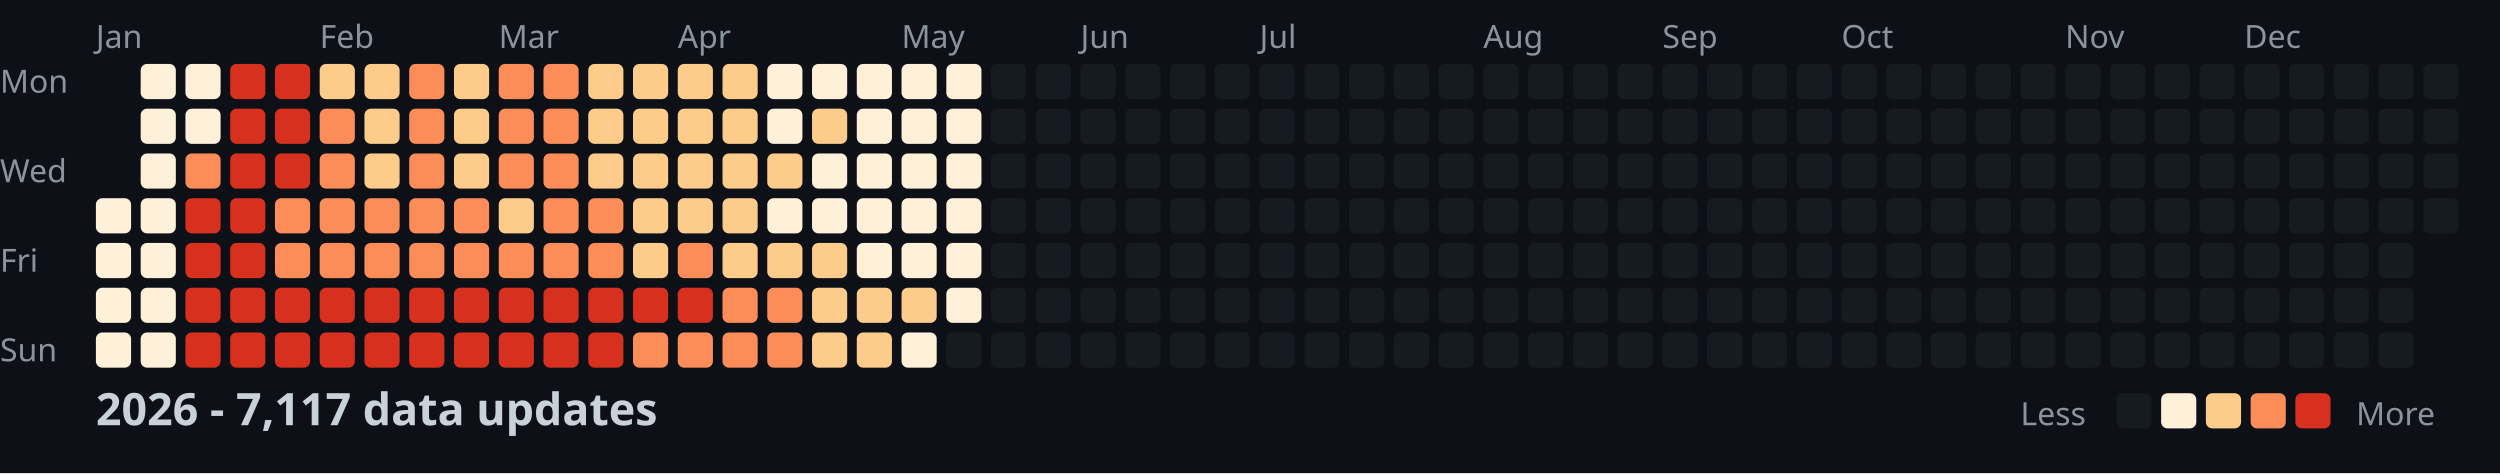
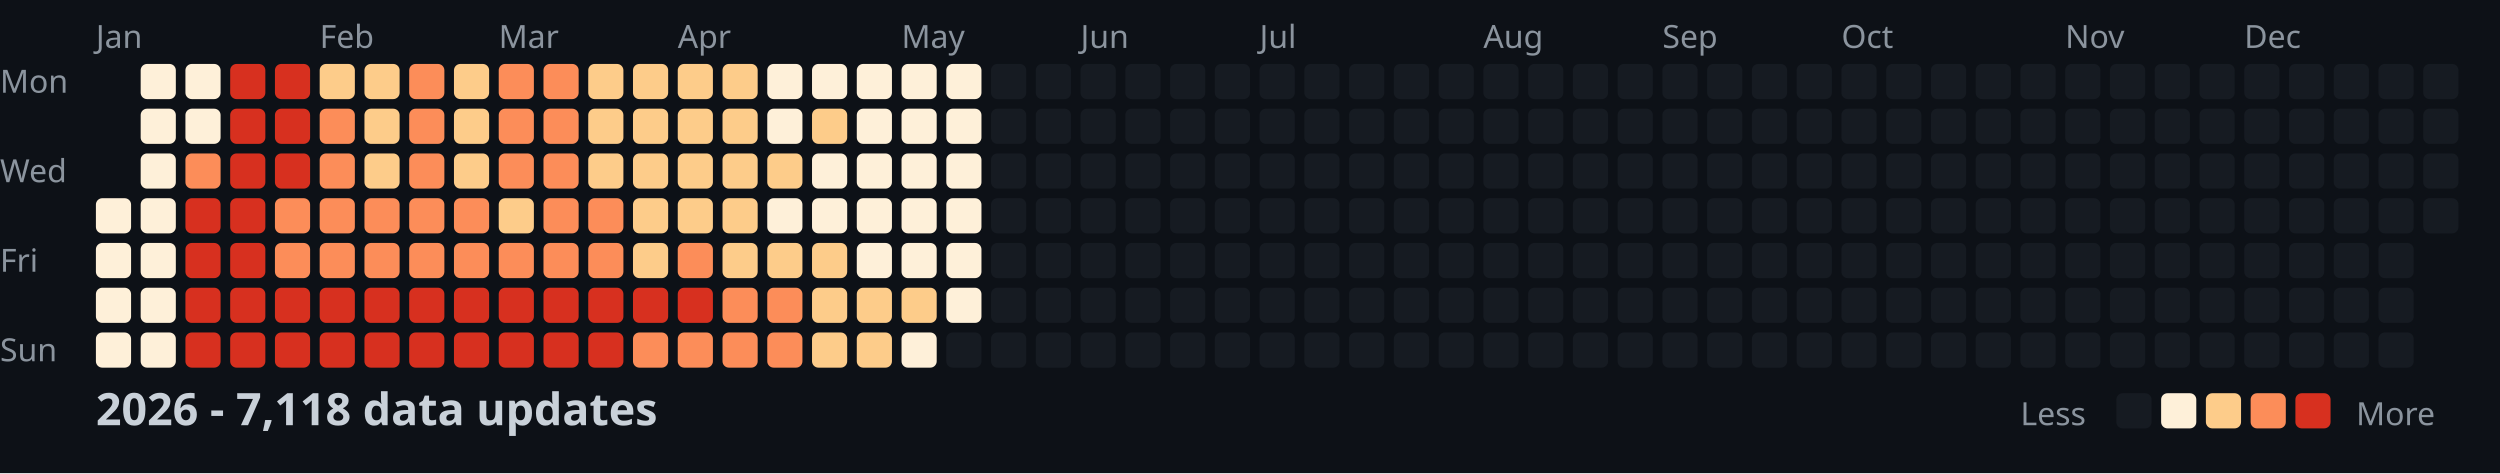
<svg xmlns="http://www.w3.org/2000/svg" width="782" height="148">
  <style>
    .month { font: 10px sans-serif; fill: #8b949e; }
    .day { font: 10px sans-serif; fill: #8b949e; }
    .title { font: bold 14px sans-serif; fill: #c9d1d9; }
    .legend { font: 10px sans-serif; fill: #8b949e; }
  </style>
  <rect width="100%" height="100%" fill="#0d1117" />
  <text x="0" y="29" class="day">Mon</text>
  <text x="0" y="57" class="day">Wed</text>
  <text x="0" y="85" class="day">Fri</text>
  <text x="0" y="113" class="day">Sun</text>
  <text x="30" y="15" class="month">Jan</text>
  <text x="100" y="15" class="month">Feb</text>
  <text x="156" y="15" class="month">Mar</text>
  <text x="212" y="15" class="month">Apr</text>
  <text x="282" y="15" class="month">May</text>
  <text x="338" y="15" class="month">Jun</text>
  <text x="394" y="15" class="month">Jul</text>
  <text x="464" y="15" class="month">Aug</text>
  <text x="520" y="15" class="month">Sep</text>
  <text x="576" y="15" class="month">Oct</text>
  <text x="646" y="15" class="month">Nov</text>
  <text x="702" y="15" class="month">Dec</text>
  <rect x="30" y="62" width="11" height="11" fill="#fef0d9" rx="2" />
  <rect x="30" y="76" width="11" height="11" fill="#fef0d9" rx="2" />
  <rect x="30" y="90" width="11" height="11" fill="#fef0d9" rx="2" />
  <rect x="30" y="104" width="11" height="11" fill="#fef0d9" rx="2" />
  <rect x="44" y="20" width="11" height="11" fill="#fef0d9" rx="2" />
  <rect x="44" y="34" width="11" height="11" fill="#fef0d9" rx="2" />
  <rect x="44" y="48" width="11" height="11" fill="#fef0d9" rx="2" />
  <rect x="44" y="62" width="11" height="11" fill="#fef0d9" rx="2" />
  <rect x="44" y="76" width="11" height="11" fill="#fef0d9" rx="2" />
  <rect x="44" y="90" width="11" height="11" fill="#fef0d9" rx="2" />
  <rect x="44" y="104" width="11" height="11" fill="#fef0d9" rx="2" />
  <rect x="58" y="20" width="11" height="11" fill="#fef0d9" rx="2" />
  <rect x="58" y="34" width="11" height="11" fill="#fef0d9" rx="2" />
  <rect x="58" y="48" width="11" height="11" fill="#fc8d59" rx="2" />
  <rect x="58" y="62" width="11" height="11" fill="#d7301f" rx="2" />
  <rect x="58" y="76" width="11" height="11" fill="#d7301f" rx="2" />
  <rect x="58" y="90" width="11" height="11" fill="#d7301f" rx="2" />
  <rect x="58" y="104" width="11" height="11" fill="#d7301f" rx="2" />
  <rect x="72" y="20" width="11" height="11" fill="#d7301f" rx="2" />
  <rect x="72" y="34" width="11" height="11" fill="#d7301f" rx="2" />
  <rect x="72" y="48" width="11" height="11" fill="#d7301f" rx="2" />
  <rect x="72" y="62" width="11" height="11" fill="#d7301f" rx="2" />
  <rect x="72" y="76" width="11" height="11" fill="#d7301f" rx="2" />
  <rect x="72" y="90" width="11" height="11" fill="#d7301f" rx="2" />
  <rect x="72" y="104" width="11" height="11" fill="#d7301f" rx="2" />
  <rect x="86" y="20" width="11" height="11" fill="#d7301f" rx="2" />
  <rect x="86" y="34" width="11" height="11" fill="#d7301f" rx="2" />
  <rect x="86" y="48" width="11" height="11" fill="#d7301f" rx="2" />
  <rect x="86" y="62" width="11" height="11" fill="#fc8d59" rx="2" />
  <rect x="86" y="76" width="11" height="11" fill="#fc8d59" rx="2" />
  <rect x="86" y="90" width="11" height="11" fill="#d7301f" rx="2" />
  <rect x="86" y="104" width="11" height="11" fill="#d7301f" rx="2" />
  <rect x="100" y="20" width="11" height="11" fill="#fdcc8a" rx="2" />
  <rect x="100" y="34" width="11" height="11" fill="#fc8d59" rx="2" />
  <rect x="100" y="48" width="11" height="11" fill="#fc8d59" rx="2" />
  <rect x="100" y="62" width="11" height="11" fill="#fc8d59" rx="2" />
  <rect x="100" y="76" width="11" height="11" fill="#fc8d59" rx="2" />
  <rect x="100" y="90" width="11" height="11" fill="#d7301f" rx="2" />
  <rect x="100" y="104" width="11" height="11" fill="#d7301f" rx="2" />
  <rect x="114" y="20" width="11" height="11" fill="#fdcc8a" rx="2" />
  <rect x="114" y="34" width="11" height="11" fill="#fdcc8a" rx="2" />
  <rect x="114" y="48" width="11" height="11" fill="#fdcc8a" rx="2" />
  <rect x="114" y="62" width="11" height="11" fill="#fc8d59" rx="2" />
  <rect x="114" y="76" width="11" height="11" fill="#fc8d59" rx="2" />
  <rect x="114" y="90" width="11" height="11" fill="#d7301f" rx="2" />
  <rect x="114" y="104" width="11" height="11" fill="#d7301f" rx="2" />
  <rect x="128" y="20" width="11" height="11" fill="#fc8d59" rx="2" />
  <rect x="128" y="34" width="11" height="11" fill="#fc8d59" rx="2" />
  <rect x="128" y="48" width="11" height="11" fill="#fc8d59" rx="2" />
  <rect x="128" y="62" width="11" height="11" fill="#fc8d59" rx="2" />
  <rect x="128" y="76" width="11" height="11" fill="#fc8d59" rx="2" />
  <rect x="128" y="90" width="11" height="11" fill="#d7301f" rx="2" />
  <rect x="128" y="104" width="11" height="11" fill="#d7301f" rx="2" />
  <rect x="142" y="20" width="11" height="11" fill="#fdcc8a" rx="2" />
  <rect x="142" y="34" width="11" height="11" fill="#fdcc8a" rx="2" />
  <rect x="142" y="48" width="11" height="11" fill="#fdcc8a" rx="2" />
  <rect x="142" y="62" width="11" height="11" fill="#fc8d59" rx="2" />
  <rect x="142" y="76" width="11" height="11" fill="#fc8d59" rx="2" />
  <rect x="142" y="90" width="11" height="11" fill="#d7301f" rx="2" />
  <rect x="142" y="104" width="11" height="11" fill="#d7301f" rx="2" />
  <rect x="156" y="20" width="11" height="11" fill="#fc8d59" rx="2" />
  <rect x="156" y="34" width="11" height="11" fill="#fc8d59" rx="2" />
  <rect x="156" y="48" width="11" height="11" fill="#fc8d59" rx="2" />
  <rect x="156" y="62" width="11" height="11" fill="#fdcc8a" rx="2" />
  <rect x="156" y="76" width="11" height="11" fill="#fc8d59" rx="2" />
  <rect x="156" y="90" width="11" height="11" fill="#d7301f" rx="2" />
  <rect x="156" y="104" width="11" height="11" fill="#d7301f" rx="2" />
  <rect x="170" y="20" width="11" height="11" fill="#fc8d59" rx="2" />
  <rect x="170" y="34" width="11" height="11" fill="#fc8d59" rx="2" />
  <rect x="170" y="48" width="11" height="11" fill="#fc8d59" rx="2" />
  <rect x="170" y="62" width="11" height="11" fill="#fc8d59" rx="2" />
  <rect x="170" y="76" width="11" height="11" fill="#fc8d59" rx="2" />
  <rect x="170" y="90" width="11" height="11" fill="#d7301f" rx="2" />
  <rect x="170" y="104" width="11" height="11" fill="#d7301f" rx="2" />
  <rect x="184" y="20" width="11" height="11" fill="#fdcc8a" rx="2" />
  <rect x="184" y="34" width="11" height="11" fill="#fdcc8a" rx="2" />
  <rect x="184" y="48" width="11" height="11" fill="#fdcc8a" rx="2" />
  <rect x="184" y="62" width="11" height="11" fill="#fc8d59" rx="2" />
  <rect x="184" y="76" width="11" height="11" fill="#fc8d59" rx="2" />
  <rect x="184" y="90" width="11" height="11" fill="#d7301f" rx="2" />
  <rect x="184" y="104" width="11" height="11" fill="#d7301f" rx="2" />
  <rect x="198" y="20" width="11" height="11" fill="#fdcc8a" rx="2" />
  <rect x="198" y="34" width="11" height="11" fill="#fdcc8a" rx="2" />
  <rect x="198" y="48" width="11" height="11" fill="#fdcc8a" rx="2" />
  <rect x="198" y="62" width="11" height="11" fill="#fdcc8a" rx="2" />
  <rect x="198" y="76" width="11" height="11" fill="#fdcc8a" rx="2" />
  <rect x="198" y="90" width="11" height="11" fill="#d7301f" rx="2" />
  <rect x="198" y="104" width="11" height="11" fill="#fc8d59" rx="2" />
  <rect x="212" y="20" width="11" height="11" fill="#fdcc8a" rx="2" />
  <rect x="212" y="34" width="11" height="11" fill="#fdcc8a" rx="2" />
  <rect x="212" y="48" width="11" height="11" fill="#fdcc8a" rx="2" />
  <rect x="212" y="62" width="11" height="11" fill="#fdcc8a" rx="2" />
  <rect x="212" y="76" width="11" height="11" fill="#fc8d59" rx="2" />
  <rect x="212" y="90" width="11" height="11" fill="#d7301f" rx="2" />
  <rect x="212" y="104" width="11" height="11" fill="#fc8d59" rx="2" />
  <rect x="226" y="20" width="11" height="11" fill="#fdcc8a" rx="2" />
  <rect x="226" y="34" width="11" height="11" fill="#fdcc8a" rx="2" />
  <rect x="226" y="48" width="11" height="11" fill="#fdcc8a" rx="2" />
  <rect x="226" y="62" width="11" height="11" fill="#fdcc8a" rx="2" />
  <rect x="226" y="76" width="11" height="11" fill="#fdcc8a" rx="2" />
  <rect x="226" y="90" width="11" height="11" fill="#fc8d59" rx="2" />
  <rect x="226" y="104" width="11" height="11" fill="#fc8d59" rx="2" />
  <rect x="240" y="20" width="11" height="11" fill="#fef0d9" rx="2" />
  <rect x="240" y="34" width="11" height="11" fill="#fef0d9" rx="2" />
  <rect x="240" y="48" width="11" height="11" fill="#fdcc8a" rx="2" />
  <rect x="240" y="62" width="11" height="11" fill="#fef0d9" rx="2" />
  <rect x="240" y="76" width="11" height="11" fill="#fdcc8a" rx="2" />
  <rect x="240" y="90" width="11" height="11" fill="#fc8d59" rx="2" />
  <rect x="240" y="104" width="11" height="11" fill="#fc8d59" rx="2" />
  <rect x="254" y="20" width="11" height="11" fill="#fef0d9" rx="2" />
  <rect x="254" y="34" width="11" height="11" fill="#fdcc8a" rx="2" />
  <rect x="254" y="48" width="11" height="11" fill="#fef0d9" rx="2" />
  <rect x="254" y="62" width="11" height="11" fill="#fef0d9" rx="2" />
  <rect x="254" y="76" width="11" height="11" fill="#fdcc8a" rx="2" />
  <rect x="254" y="90" width="11" height="11" fill="#fdcc8a" rx="2" />
  <rect x="254" y="104" width="11" height="11" fill="#fdcc8a" rx="2" />
  <rect x="268" y="20" width="11" height="11" fill="#fef0d9" rx="2" />
  <rect x="268" y="34" width="11" height="11" fill="#fef0d9" rx="2" />
  <rect x="268" y="48" width="11" height="11" fill="#fef0d9" rx="2" />
  <rect x="268" y="62" width="11" height="11" fill="#fef0d9" rx="2" />
  <rect x="268" y="76" width="11" height="11" fill="#fef0d9" rx="2" />
  <rect x="268" y="90" width="11" height="11" fill="#fdcc8a" rx="2" />
  <rect x="268" y="104" width="11" height="11" fill="#fdcc8a" rx="2" />
  <rect x="282" y="20" width="11" height="11" fill="#fef0d9" rx="2" />
  <rect x="282" y="34" width="11" height="11" fill="#fef0d9" rx="2" />
  <rect x="282" y="48" width="11" height="11" fill="#fef0d9" rx="2" />
  <rect x="282" y="62" width="11" height="11" fill="#fef0d9" rx="2" />
  <rect x="282" y="76" width="11" height="11" fill="#fef0d9" rx="2" />
  <rect x="282" y="90" width="11" height="11" fill="#fdcc8a" rx="2" />
  <rect x="282" y="104" width="11" height="11" fill="#fef0d9" rx="2" />
  <rect x="296" y="20" width="11" height="11" fill="#fef0d9" rx="2" />
  <rect x="296" y="34" width="11" height="11" fill="#fef0d9" rx="2" />
  <rect x="296" y="48" width="11" height="11" fill="#fef0d9" rx="2" />
  <rect x="296" y="62" width="11" height="11" fill="#fef0d9" rx="2" />
  <rect x="296" y="76" width="11" height="11" fill="#fef0d9" rx="2" />
  <rect x="296" y="90" width="11" height="11" fill="#fef0d9" rx="2" />
  <rect x="296" y="104" width="11" height="11" fill="#161b22" rx="2" />
  <rect x="310" y="20" width="11" height="11" fill="#161b22" rx="2" />
  <rect x="310" y="34" width="11" height="11" fill="#161b22" rx="2" />
  <rect x="310" y="48" width="11" height="11" fill="#161b22" rx="2" />
  <rect x="310" y="62" width="11" height="11" fill="#161b22" rx="2" />
  <rect x="310" y="76" width="11" height="11" fill="#161b22" rx="2" />
  <rect x="310" y="90" width="11" height="11" fill="#161b22" rx="2" />
  <rect x="310" y="104" width="11" height="11" fill="#161b22" rx="2" />
  <rect x="324" y="20" width="11" height="11" fill="#161b22" rx="2" />
  <rect x="324" y="34" width="11" height="11" fill="#161b22" rx="2" />
  <rect x="324" y="48" width="11" height="11" fill="#161b22" rx="2" />
  <rect x="324" y="62" width="11" height="11" fill="#161b22" rx="2" />
  <rect x="324" y="76" width="11" height="11" fill="#161b22" rx="2" />
  <rect x="324" y="90" width="11" height="11" fill="#161b22" rx="2" />
  <rect x="324" y="104" width="11" height="11" fill="#161b22" rx="2" />
  <rect x="338" y="20" width="11" height="11" fill="#161b22" rx="2" />
  <rect x="338" y="34" width="11" height="11" fill="#161b22" rx="2" />
  <rect x="338" y="48" width="11" height="11" fill="#161b22" rx="2" />
  <rect x="338" y="62" width="11" height="11" fill="#161b22" rx="2" />
  <rect x="338" y="76" width="11" height="11" fill="#161b22" rx="2" />
  <rect x="338" y="90" width="11" height="11" fill="#161b22" rx="2" />
  <rect x="338" y="104" width="11" height="11" fill="#161b22" rx="2" />
  <rect x="352" y="20" width="11" height="11" fill="#161b22" rx="2" />
  <rect x="352" y="34" width="11" height="11" fill="#161b22" rx="2" />
  <rect x="352" y="48" width="11" height="11" fill="#161b22" rx="2" />
  <rect x="352" y="62" width="11" height="11" fill="#161b22" rx="2" />
  <rect x="352" y="76" width="11" height="11" fill="#161b22" rx="2" />
  <rect x="352" y="90" width="11" height="11" fill="#161b22" rx="2" />
  <rect x="352" y="104" width="11" height="11" fill="#161b22" rx="2" />
  <rect x="366" y="20" width="11" height="11" fill="#161b22" rx="2" />
  <rect x="366" y="34" width="11" height="11" fill="#161b22" rx="2" />
  <rect x="366" y="48" width="11" height="11" fill="#161b22" rx="2" />
  <rect x="366" y="62" width="11" height="11" fill="#161b22" rx="2" />
  <rect x="366" y="76" width="11" height="11" fill="#161b22" rx="2" />
  <rect x="366" y="90" width="11" height="11" fill="#161b22" rx="2" />
  <rect x="366" y="104" width="11" height="11" fill="#161b22" rx="2" />
  <rect x="380" y="20" width="11" height="11" fill="#161b22" rx="2" />
  <rect x="380" y="34" width="11" height="11" fill="#161b22" rx="2" />
  <rect x="380" y="48" width="11" height="11" fill="#161b22" rx="2" />
  <rect x="380" y="62" width="11" height="11" fill="#161b22" rx="2" />
  <rect x="380" y="76" width="11" height="11" fill="#161b22" rx="2" />
  <rect x="380" y="90" width="11" height="11" fill="#161b22" rx="2" />
  <rect x="380" y="104" width="11" height="11" fill="#161b22" rx="2" />
  <rect x="394" y="20" width="11" height="11" fill="#161b22" rx="2" />
  <rect x="394" y="34" width="11" height="11" fill="#161b22" rx="2" />
  <rect x="394" y="48" width="11" height="11" fill="#161b22" rx="2" />
  <rect x="394" y="62" width="11" height="11" fill="#161b22" rx="2" />
  <rect x="394" y="76" width="11" height="11" fill="#161b22" rx="2" />
  <rect x="394" y="90" width="11" height="11" fill="#161b22" rx="2" />
  <rect x="394" y="104" width="11" height="11" fill="#161b22" rx="2" />
  <rect x="408" y="20" width="11" height="11" fill="#161b22" rx="2" />
  <rect x="408" y="34" width="11" height="11" fill="#161b22" rx="2" />
  <rect x="408" y="48" width="11" height="11" fill="#161b22" rx="2" />
  <rect x="408" y="62" width="11" height="11" fill="#161b22" rx="2" />
  <rect x="408" y="76" width="11" height="11" fill="#161b22" rx="2" />
  <rect x="408" y="90" width="11" height="11" fill="#161b22" rx="2" />
  <rect x="408" y="104" width="11" height="11" fill="#161b22" rx="2" />
  <rect x="422" y="20" width="11" height="11" fill="#161b22" rx="2" />
  <rect x="422" y="34" width="11" height="11" fill="#161b22" rx="2" />
  <rect x="422" y="48" width="11" height="11" fill="#161b22" rx="2" />
  <rect x="422" y="62" width="11" height="11" fill="#161b22" rx="2" />
  <rect x="422" y="76" width="11" height="11" fill="#161b22" rx="2" />
  <rect x="422" y="90" width="11" height="11" fill="#161b22" rx="2" />
  <rect x="422" y="104" width="11" height="11" fill="#161b22" rx="2" />
  <rect x="436" y="20" width="11" height="11" fill="#161b22" rx="2" />
  <rect x="436" y="34" width="11" height="11" fill="#161b22" rx="2" />
  <rect x="436" y="48" width="11" height="11" fill="#161b22" rx="2" />
  <rect x="436" y="62" width="11" height="11" fill="#161b22" rx="2" />
  <rect x="436" y="76" width="11" height="11" fill="#161b22" rx="2" />
  <rect x="436" y="90" width="11" height="11" fill="#161b22" rx="2" />
  <rect x="436" y="104" width="11" height="11" fill="#161b22" rx="2" />
  <rect x="450" y="20" width="11" height="11" fill="#161b22" rx="2" />
  <rect x="450" y="34" width="11" height="11" fill="#161b22" rx="2" />
  <rect x="450" y="48" width="11" height="11" fill="#161b22" rx="2" />
  <rect x="450" y="62" width="11" height="11" fill="#161b22" rx="2" />
  <rect x="450" y="76" width="11" height="11" fill="#161b22" rx="2" />
  <rect x="450" y="90" width="11" height="11" fill="#161b22" rx="2" />
  <rect x="450" y="104" width="11" height="11" fill="#161b22" rx="2" />
  <rect x="464" y="20" width="11" height="11" fill="#161b22" rx="2" />
  <rect x="464" y="34" width="11" height="11" fill="#161b22" rx="2" />
  <rect x="464" y="48" width="11" height="11" fill="#161b22" rx="2" />
  <rect x="464" y="62" width="11" height="11" fill="#161b22" rx="2" />
  <rect x="464" y="76" width="11" height="11" fill="#161b22" rx="2" />
  <rect x="464" y="90" width="11" height="11" fill="#161b22" rx="2" />
  <rect x="464" y="104" width="11" height="11" fill="#161b22" rx="2" />
  <rect x="478" y="20" width="11" height="11" fill="#161b22" rx="2" />
  <rect x="478" y="34" width="11" height="11" fill="#161b22" rx="2" />
  <rect x="478" y="48" width="11" height="11" fill="#161b22" rx="2" />
  <rect x="478" y="62" width="11" height="11" fill="#161b22" rx="2" />
  <rect x="478" y="76" width="11" height="11" fill="#161b22" rx="2" />
  <rect x="478" y="90" width="11" height="11" fill="#161b22" rx="2" />
  <rect x="478" y="104" width="11" height="11" fill="#161b22" rx="2" />
  <rect x="492" y="20" width="11" height="11" fill="#161b22" rx="2" />
  <rect x="492" y="34" width="11" height="11" fill="#161b22" rx="2" />
  <rect x="492" y="48" width="11" height="11" fill="#161b22" rx="2" />
  <rect x="492" y="62" width="11" height="11" fill="#161b22" rx="2" />
  <rect x="492" y="76" width="11" height="11" fill="#161b22" rx="2" />
  <rect x="492" y="90" width="11" height="11" fill="#161b22" rx="2" />
  <rect x="492" y="104" width="11" height="11" fill="#161b22" rx="2" />
  <rect x="506" y="20" width="11" height="11" fill="#161b22" rx="2" />
  <rect x="506" y="34" width="11" height="11" fill="#161b22" rx="2" />
  <rect x="506" y="48" width="11" height="11" fill="#161b22" rx="2" />
  <rect x="506" y="62" width="11" height="11" fill="#161b22" rx="2" />
  <rect x="506" y="76" width="11" height="11" fill="#161b22" rx="2" />
  <rect x="506" y="90" width="11" height="11" fill="#161b22" rx="2" />
  <rect x="506" y="104" width="11" height="11" fill="#161b22" rx="2" />
  <rect x="520" y="20" width="11" height="11" fill="#161b22" rx="2" />
  <rect x="520" y="34" width="11" height="11" fill="#161b22" rx="2" />
  <rect x="520" y="48" width="11" height="11" fill="#161b22" rx="2" />
  <rect x="520" y="62" width="11" height="11" fill="#161b22" rx="2" />
  <rect x="520" y="76" width="11" height="11" fill="#161b22" rx="2" />
  <rect x="520" y="90" width="11" height="11" fill="#161b22" rx="2" />
  <rect x="520" y="104" width="11" height="11" fill="#161b22" rx="2" />
  <rect x="534" y="20" width="11" height="11" fill="#161b22" rx="2" />
  <rect x="534" y="34" width="11" height="11" fill="#161b22" rx="2" />
  <rect x="534" y="48" width="11" height="11" fill="#161b22" rx="2" />
  <rect x="534" y="62" width="11" height="11" fill="#161b22" rx="2" />
  <rect x="534" y="76" width="11" height="11" fill="#161b22" rx="2" />
  <rect x="534" y="90" width="11" height="11" fill="#161b22" rx="2" />
  <rect x="534" y="104" width="11" height="11" fill="#161b22" rx="2" />
  <rect x="548" y="20" width="11" height="11" fill="#161b22" rx="2" />
  <rect x="548" y="34" width="11" height="11" fill="#161b22" rx="2" />
  <rect x="548" y="48" width="11" height="11" fill="#161b22" rx="2" />
  <rect x="548" y="62" width="11" height="11" fill="#161b22" rx="2" />
  <rect x="548" y="76" width="11" height="11" fill="#161b22" rx="2" />
  <rect x="548" y="90" width="11" height="11" fill="#161b22" rx="2" />
  <rect x="548" y="104" width="11" height="11" fill="#161b22" rx="2" />
  <rect x="562" y="20" width="11" height="11" fill="#161b22" rx="2" />
  <rect x="562" y="34" width="11" height="11" fill="#161b22" rx="2" />
  <rect x="562" y="48" width="11" height="11" fill="#161b22" rx="2" />
  <rect x="562" y="62" width="11" height="11" fill="#161b22" rx="2" />
  <rect x="562" y="76" width="11" height="11" fill="#161b22" rx="2" />
  <rect x="562" y="90" width="11" height="11" fill="#161b22" rx="2" />
  <rect x="562" y="104" width="11" height="11" fill="#161b22" rx="2" />
  <rect x="576" y="20" width="11" height="11" fill="#161b22" rx="2" />
  <rect x="576" y="34" width="11" height="11" fill="#161b22" rx="2" />
  <rect x="576" y="48" width="11" height="11" fill="#161b22" rx="2" />
  <rect x="576" y="62" width="11" height="11" fill="#161b22" rx="2" />
  <rect x="576" y="76" width="11" height="11" fill="#161b22" rx="2" />
  <rect x="576" y="90" width="11" height="11" fill="#161b22" rx="2" />
  <rect x="576" y="104" width="11" height="11" fill="#161b22" rx="2" />
  <rect x="590" y="20" width="11" height="11" fill="#161b22" rx="2" />
  <rect x="590" y="34" width="11" height="11" fill="#161b22" rx="2" />
  <rect x="590" y="48" width="11" height="11" fill="#161b22" rx="2" />
  <rect x="590" y="62" width="11" height="11" fill="#161b22" rx="2" />
  <rect x="590" y="76" width="11" height="11" fill="#161b22" rx="2" />
  <rect x="590" y="90" width="11" height="11" fill="#161b22" rx="2" />
  <rect x="590" y="104" width="11" height="11" fill="#161b22" rx="2" />
  <rect x="604" y="20" width="11" height="11" fill="#161b22" rx="2" />
  <rect x="604" y="34" width="11" height="11" fill="#161b22" rx="2" />
  <rect x="604" y="48" width="11" height="11" fill="#161b22" rx="2" />
  <rect x="604" y="62" width="11" height="11" fill="#161b22" rx="2" />
  <rect x="604" y="76" width="11" height="11" fill="#161b22" rx="2" />
  <rect x="604" y="90" width="11" height="11" fill="#161b22" rx="2" />
  <rect x="604" y="104" width="11" height="11" fill="#161b22" rx="2" />
  <rect x="618" y="20" width="11" height="11" fill="#161b22" rx="2" />
  <rect x="618" y="34" width="11" height="11" fill="#161b22" rx="2" />
  <rect x="618" y="48" width="11" height="11" fill="#161b22" rx="2" />
  <rect x="618" y="62" width="11" height="11" fill="#161b22" rx="2" />
  <rect x="618" y="76" width="11" height="11" fill="#161b22" rx="2" />
  <rect x="618" y="90" width="11" height="11" fill="#161b22" rx="2" />
  <rect x="618" y="104" width="11" height="11" fill="#161b22" rx="2" />
  <rect x="632" y="20" width="11" height="11" fill="#161b22" rx="2" />
  <rect x="632" y="34" width="11" height="11" fill="#161b22" rx="2" />
  <rect x="632" y="48" width="11" height="11" fill="#161b22" rx="2" />
  <rect x="632" y="62" width="11" height="11" fill="#161b22" rx="2" />
  <rect x="632" y="76" width="11" height="11" fill="#161b22" rx="2" />
  <rect x="632" y="90" width="11" height="11" fill="#161b22" rx="2" />
  <rect x="632" y="104" width="11" height="11" fill="#161b22" rx="2" />
  <rect x="646" y="20" width="11" height="11" fill="#161b22" rx="2" />
  <rect x="646" y="34" width="11" height="11" fill="#161b22" rx="2" />
  <rect x="646" y="48" width="11" height="11" fill="#161b22" rx="2" />
  <rect x="646" y="62" width="11" height="11" fill="#161b22" rx="2" />
  <rect x="646" y="76" width="11" height="11" fill="#161b22" rx="2" />
  <rect x="646" y="90" width="11" height="11" fill="#161b22" rx="2" />
  <rect x="646" y="104" width="11" height="11" fill="#161b22" rx="2" />
  <rect x="660" y="20" width="11" height="11" fill="#161b22" rx="2" />
  <rect x="660" y="34" width="11" height="11" fill="#161b22" rx="2" />
  <rect x="660" y="48" width="11" height="11" fill="#161b22" rx="2" />
  <rect x="660" y="62" width="11" height="11" fill="#161b22" rx="2" />
  <rect x="660" y="76" width="11" height="11" fill="#161b22" rx="2" />
  <rect x="660" y="90" width="11" height="11" fill="#161b22" rx="2" />
  <rect x="660" y="104" width="11" height="11" fill="#161b22" rx="2" />
  <rect x="674" y="20" width="11" height="11" fill="#161b22" rx="2" />
  <rect x="674" y="34" width="11" height="11" fill="#161b22" rx="2" />
  <rect x="674" y="48" width="11" height="11" fill="#161b22" rx="2" />
  <rect x="674" y="62" width="11" height="11" fill="#161b22" rx="2" />
  <rect x="674" y="76" width="11" height="11" fill="#161b22" rx="2" />
  <rect x="674" y="90" width="11" height="11" fill="#161b22" rx="2" />
  <rect x="674" y="104" width="11" height="11" fill="#161b22" rx="2" />
  <rect x="688" y="20" width="11" height="11" fill="#161b22" rx="2" />
  <rect x="688" y="34" width="11" height="11" fill="#161b22" rx="2" />
  <rect x="688" y="48" width="11" height="11" fill="#161b22" rx="2" />
  <rect x="688" y="62" width="11" height="11" fill="#161b22" rx="2" />
  <rect x="688" y="76" width="11" height="11" fill="#161b22" rx="2" />
  <rect x="688" y="90" width="11" height="11" fill="#161b22" rx="2" />
  <rect x="688" y="104" width="11" height="11" fill="#161b22" rx="2" />
  <rect x="702" y="20" width="11" height="11" fill="#161b22" rx="2" />
  <rect x="702" y="34" width="11" height="11" fill="#161b22" rx="2" />
  <rect x="702" y="48" width="11" height="11" fill="#161b22" rx="2" />
  <rect x="702" y="62" width="11" height="11" fill="#161b22" rx="2" />
  <rect x="702" y="76" width="11" height="11" fill="#161b22" rx="2" />
  <rect x="702" y="90" width="11" height="11" fill="#161b22" rx="2" />
  <rect x="702" y="104" width="11" height="11" fill="#161b22" rx="2" />
  <rect x="716" y="20" width="11" height="11" fill="#161b22" rx="2" />
  <rect x="716" y="34" width="11" height="11" fill="#161b22" rx="2" />
  <rect x="716" y="48" width="11" height="11" fill="#161b22" rx="2" />
  <rect x="716" y="62" width="11" height="11" fill="#161b22" rx="2" />
  <rect x="716" y="76" width="11" height="11" fill="#161b22" rx="2" />
  <rect x="716" y="90" width="11" height="11" fill="#161b22" rx="2" />
  <rect x="716" y="104" width="11" height="11" fill="#161b22" rx="2" />
  <rect x="730" y="20" width="11" height="11" fill="#161b22" rx="2" />
  <rect x="730" y="34" width="11" height="11" fill="#161b22" rx="2" />
  <rect x="730" y="48" width="11" height="11" fill="#161b22" rx="2" />
  <rect x="730" y="62" width="11" height="11" fill="#161b22" rx="2" />
  <rect x="730" y="76" width="11" height="11" fill="#161b22" rx="2" />
  <rect x="730" y="90" width="11" height="11" fill="#161b22" rx="2" />
  <rect x="730" y="104" width="11" height="11" fill="#161b22" rx="2" />
  <rect x="744" y="20" width="11" height="11" fill="#161b22" rx="2" />
  <rect x="744" y="34" width="11" height="11" fill="#161b22" rx="2" />
  <rect x="744" y="48" width="11" height="11" fill="#161b22" rx="2" />
  <rect x="744" y="62" width="11" height="11" fill="#161b22" rx="2" />
  <rect x="744" y="76" width="11" height="11" fill="#161b22" rx="2" />
  <rect x="744" y="90" width="11" height="11" fill="#161b22" rx="2" />
  <rect x="744" y="104" width="11" height="11" fill="#161b22" rx="2" />
  <rect x="758" y="20" width="11" height="11" fill="#161b22" rx="2" />
  <rect x="758" y="34" width="11" height="11" fill="#161b22" rx="2" />
  <rect x="758" y="48" width="11" height="11" fill="#161b22" rx="2" />
  <rect x="758" y="62" width="11" height="11" fill="#161b22" rx="2" />
-   <text x="30" y="133" class="title">2026 - 7,117 data updates</text>
+   <text x="30" y="133" class="title">2026 - 7,118 data updates</text>
  <text x="632" y="133" class="legend">Less</text>
  <rect x="662" y="123" width="11" height="11" fill="#161b22" rx="2" />
  <rect x="676" y="123" width="11" height="11" fill="#fef0d9" rx="2" />
  <rect x="690" y="123" width="11" height="11" fill="#fdcc8a" rx="2" />
  <rect x="704" y="123" width="11" height="11" fill="#fc8d59" rx="2" />
  <rect x="718" y="123" width="11" height="11" fill="#d7301f" rx="2" />
  <text x="737" y="133" class="legend">More</text>
</svg>
